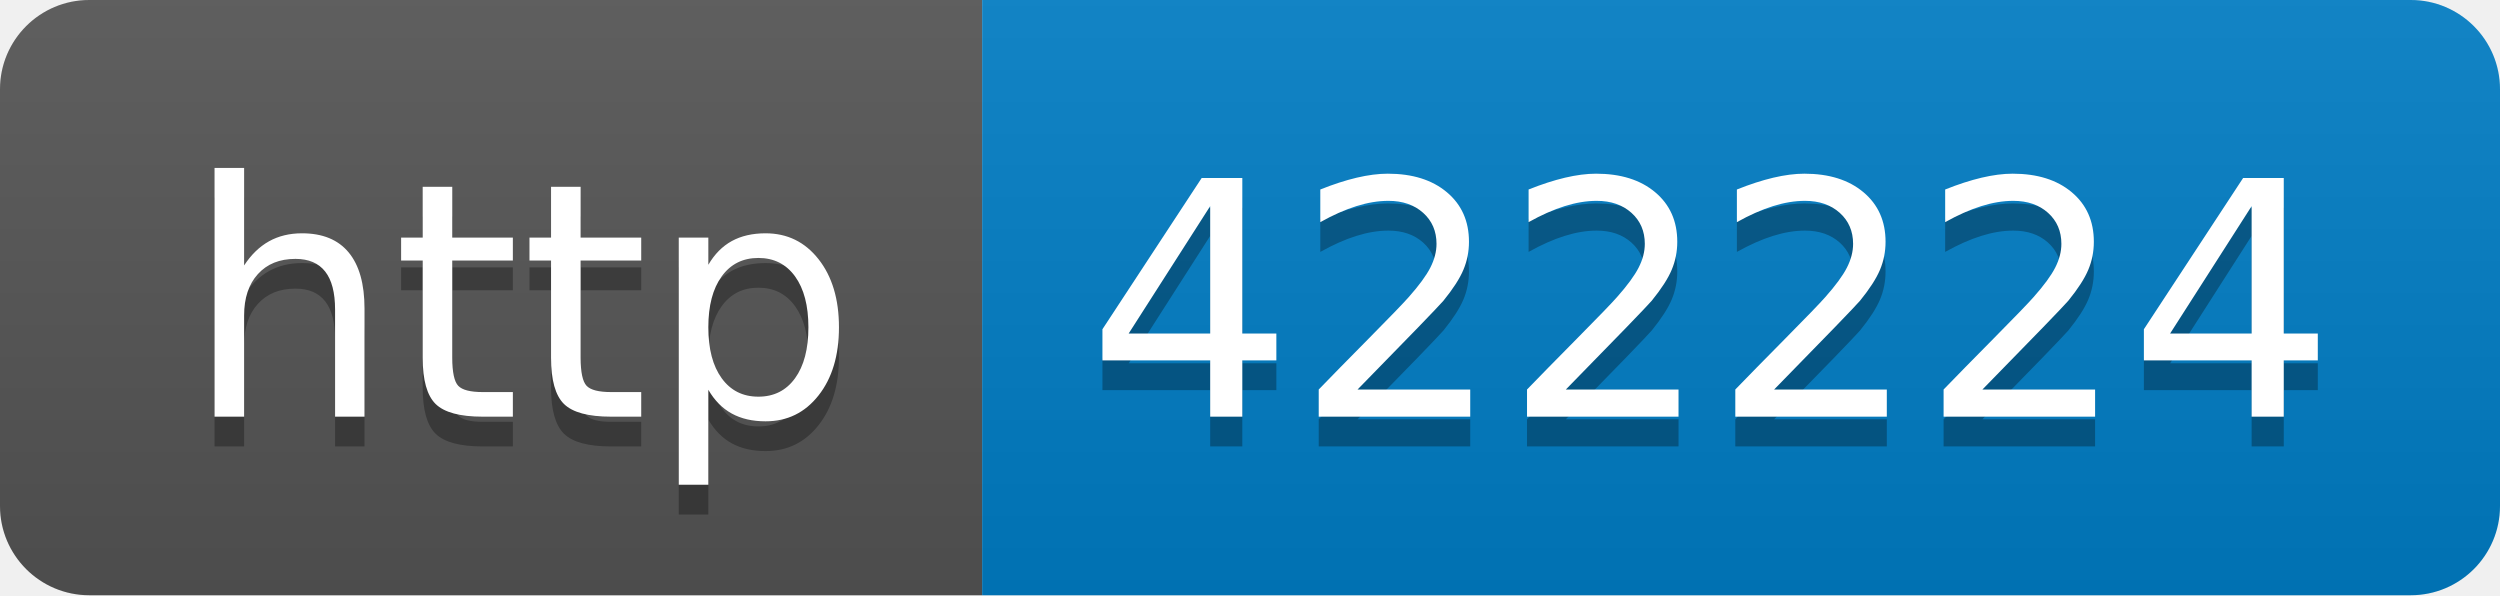
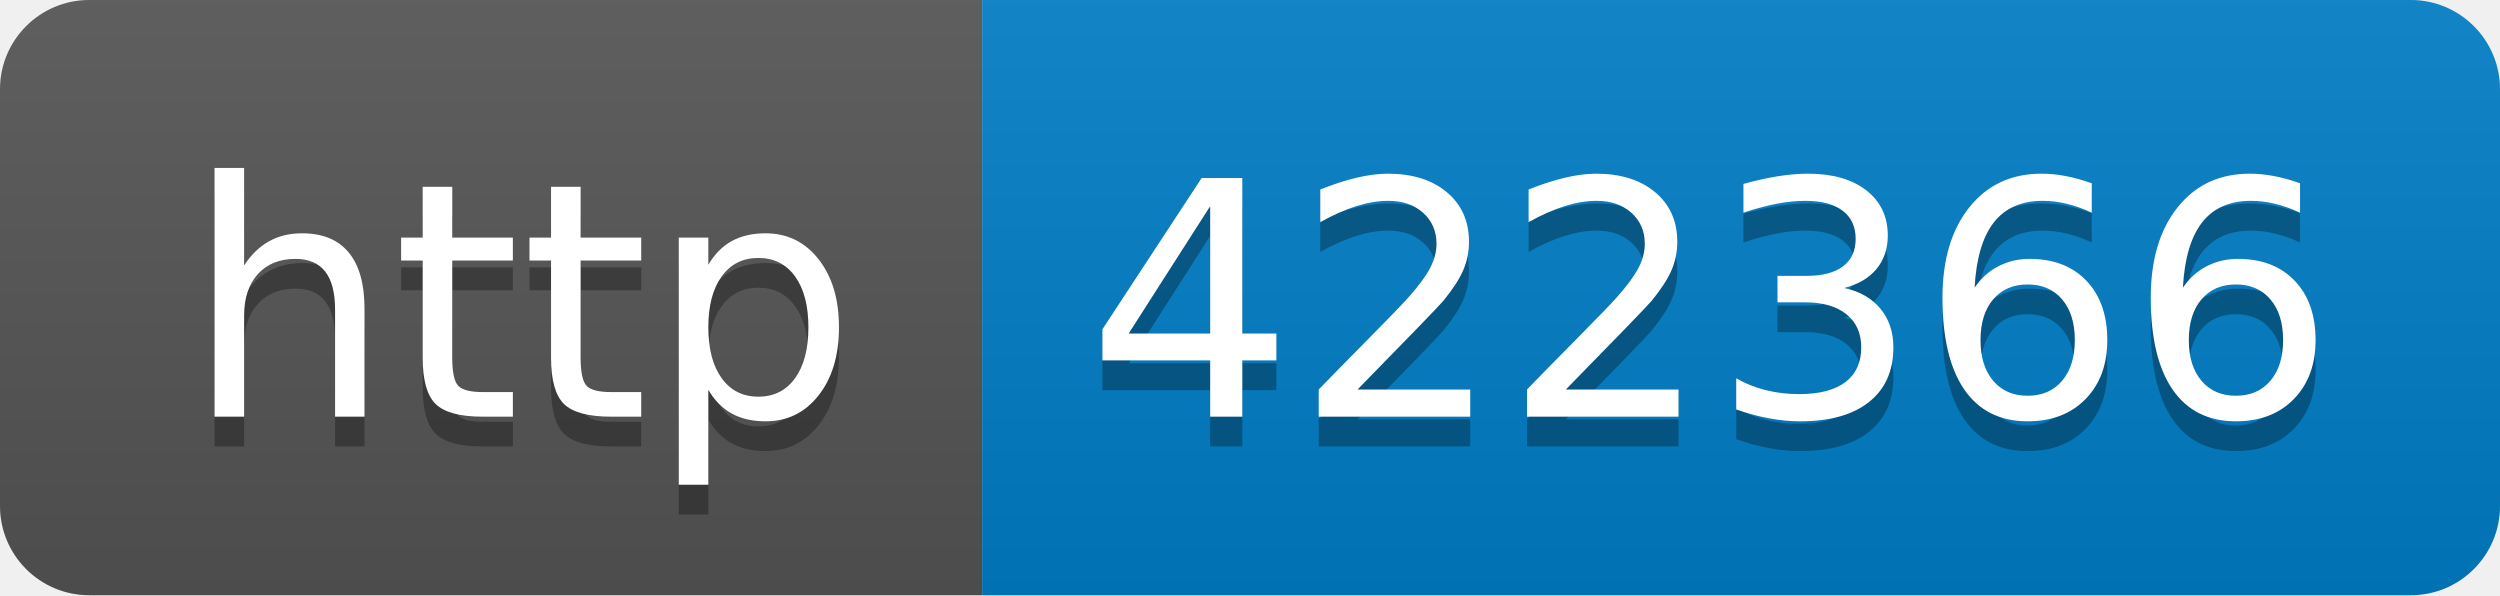
- <svg xmlns="http://www.w3.org/2000/svg" width="84" height="20" role="img" aria-label="http: 422224">
+ <svg xmlns="http://www.w3.org/2000/svg" width="84" height="20" role="img" aria-label="http: 422366">
  <linearGradient id="s" x2="0" y2="100%">
    <stop offset="0" stop-color="#bbb" stop-opacity=".1" />
    <stop offset="1" stop-opacity=".1" />
  </linearGradient>
  <clipPath id="r">
    <rect width="84" height="20" rx="3" fill="#fff" />
  </clipPath>
  <g clip-path="url(#r)">
    <rect width="33" height="20" fill="#555" />
    <rect x="33" width="51" height="20" fill="#007ec6" />
    <rect width="84" height="20" fill="url(#s)" />
  </g>
  <g fill="#fff" text-anchor="middle" font-family="Verdana,Geneva,DejaVu Sans,sans-serif" text-rendering="geometricPrecision" font-size="110">
    <text aria-hidden="true" x="175" y="150" fill="#010101" fill-opacity=".3" transform="scale(.1)" textLength="230">http</text>
    <text x="175" y="140" transform="scale(.1)" fill="#fff" textLength="230">http</text>
-     <text aria-hidden="true" x="575" y="150" fill="#010101" fill-opacity=".3" transform="scale(.1)" textLength="410">422224</text>
-     <text x="575" y="140" transform="scale(.1)" fill="#fff" textLength="410">422224</text>
+     <text aria-hidden="true" x="575" y="150" fill="#010101" fill-opacity=".3" transform="scale(.1)" textLength="410">422366</text>
+     <text x="575" y="140" transform="scale(.1)" fill="#fff" textLength="410">422366</text>
  </g>
</svg>
